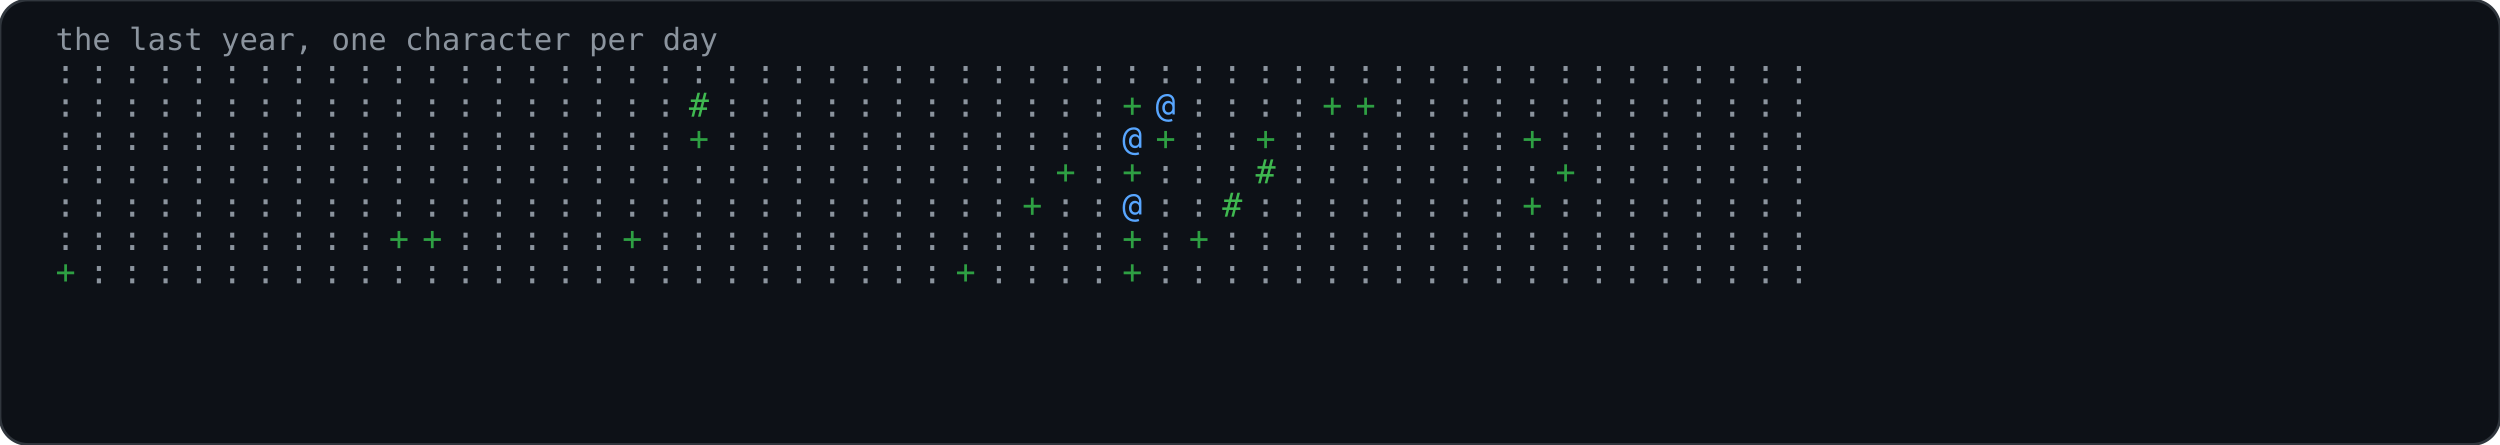
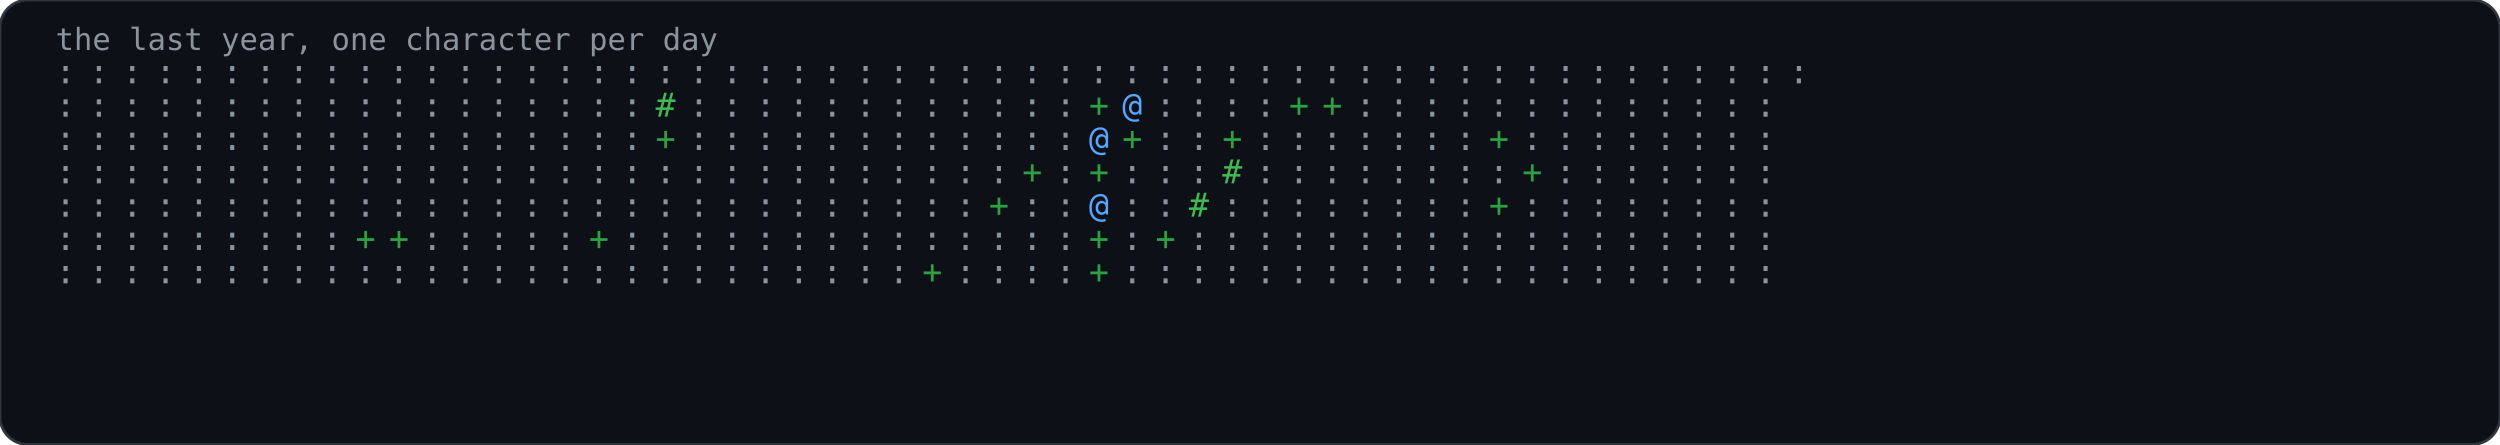
<svg xmlns="http://www.w3.org/2000/svg" width="900" height="160" viewBox="0 0 900 160" role="img">
  <rect width="900" height="160" rx="10" fill="#0d1117" stroke="#30363d" stroke-width="1" />
  <text x="20" y="18" font-family="'JetBrains Mono','Fira Code',Consolas,monospace" font-size="11" fill="#8b949e">the last year, one character per day</text>
  <text x="20" y="30" font-family="'JetBrains Mono','Fira Code',Consolas,monospace" font-size="12" fill="#8b949e">:</text>
  <text x="20" y="42" font-family="'JetBrains Mono','Fira Code',Consolas,monospace" font-size="12" fill="#8b949e">:</text>
  <text x="20" y="54" font-family="'JetBrains Mono','Fira Code',Consolas,monospace" font-size="12" fill="#8b949e">:</text>
  <text x="20" y="66" font-family="'JetBrains Mono','Fira Code',Consolas,monospace" font-size="12" fill="#8b949e">:</text>
  <text x="20" y="78" font-family="'JetBrains Mono','Fira Code',Consolas,monospace" font-size="12" fill="#8b949e">:</text>
  <text x="20" y="90" font-family="'JetBrains Mono','Fira Code',Consolas,monospace" font-size="12" fill="#8b949e">:</text>
-   <text x="20" y="102" font-family="'JetBrains Mono','Fira Code',Consolas,monospace" font-size="12" fill="#2ea043">+</text>
+   <text x="20" y="102" font-family="'JetBrains Mono','Fira Code',Consolas,monospace" font-size="12" fill="#8b949e">:</text>
  <text x="32" y="30" font-family="'JetBrains Mono','Fira Code',Consolas,monospace" font-size="12" fill="#8b949e">:</text>
  <text x="32" y="42" font-family="'JetBrains Mono','Fira Code',Consolas,monospace" font-size="12" fill="#8b949e">:</text>
  <text x="32" y="54" font-family="'JetBrains Mono','Fira Code',Consolas,monospace" font-size="12" fill="#8b949e">:</text>
  <text x="32" y="66" font-family="'JetBrains Mono','Fira Code',Consolas,monospace" font-size="12" fill="#8b949e">:</text>
  <text x="32" y="78" font-family="'JetBrains Mono','Fira Code',Consolas,monospace" font-size="12" fill="#8b949e">:</text>
  <text x="32" y="90" font-family="'JetBrains Mono','Fira Code',Consolas,monospace" font-size="12" fill="#8b949e">:</text>
  <text x="32" y="102" font-family="'JetBrains Mono','Fira Code',Consolas,monospace" font-size="12" fill="#8b949e">:</text>
  <text x="44" y="30" font-family="'JetBrains Mono','Fira Code',Consolas,monospace" font-size="12" fill="#8b949e">:</text>
  <text x="44" y="42" font-family="'JetBrains Mono','Fira Code',Consolas,monospace" font-size="12" fill="#8b949e">:</text>
  <text x="44" y="54" font-family="'JetBrains Mono','Fira Code',Consolas,monospace" font-size="12" fill="#8b949e">:</text>
  <text x="44" y="66" font-family="'JetBrains Mono','Fira Code',Consolas,monospace" font-size="12" fill="#8b949e">:</text>
  <text x="44" y="78" font-family="'JetBrains Mono','Fira Code',Consolas,monospace" font-size="12" fill="#8b949e">:</text>
  <text x="44" y="90" font-family="'JetBrains Mono','Fira Code',Consolas,monospace" font-size="12" fill="#8b949e">:</text>
  <text x="44" y="102" font-family="'JetBrains Mono','Fira Code',Consolas,monospace" font-size="12" fill="#8b949e">:</text>
  <text x="56" y="30" font-family="'JetBrains Mono','Fira Code',Consolas,monospace" font-size="12" fill="#8b949e">:</text>
  <text x="56" y="42" font-family="'JetBrains Mono','Fira Code',Consolas,monospace" font-size="12" fill="#8b949e">:</text>
  <text x="56" y="54" font-family="'JetBrains Mono','Fira Code',Consolas,monospace" font-size="12" fill="#8b949e">:</text>
  <text x="56" y="66" font-family="'JetBrains Mono','Fira Code',Consolas,monospace" font-size="12" fill="#8b949e">:</text>
  <text x="56" y="78" font-family="'JetBrains Mono','Fira Code',Consolas,monospace" font-size="12" fill="#8b949e">:</text>
  <text x="56" y="90" font-family="'JetBrains Mono','Fira Code',Consolas,monospace" font-size="12" fill="#8b949e">:</text>
  <text x="56" y="102" font-family="'JetBrains Mono','Fira Code',Consolas,monospace" font-size="12" fill="#8b949e">:</text>
  <text x="68" y="30" font-family="'JetBrains Mono','Fira Code',Consolas,monospace" font-size="12" fill="#8b949e">:</text>
  <text x="68" y="42" font-family="'JetBrains Mono','Fira Code',Consolas,monospace" font-size="12" fill="#8b949e">:</text>
  <text x="68" y="54" font-family="'JetBrains Mono','Fira Code',Consolas,monospace" font-size="12" fill="#8b949e">:</text>
  <text x="68" y="66" font-family="'JetBrains Mono','Fira Code',Consolas,monospace" font-size="12" fill="#8b949e">:</text>
  <text x="68" y="78" font-family="'JetBrains Mono','Fira Code',Consolas,monospace" font-size="12" fill="#8b949e">:</text>
  <text x="68" y="90" font-family="'JetBrains Mono','Fira Code',Consolas,monospace" font-size="12" fill="#8b949e">:</text>
  <text x="68" y="102" font-family="'JetBrains Mono','Fira Code',Consolas,monospace" font-size="12" fill="#8b949e">:</text>
  <text x="80" y="30" font-family="'JetBrains Mono','Fira Code',Consolas,monospace" font-size="12" fill="#8b949e">:</text>
  <text x="80" y="42" font-family="'JetBrains Mono','Fira Code',Consolas,monospace" font-size="12" fill="#8b949e">:</text>
  <text x="80" y="54" font-family="'JetBrains Mono','Fira Code',Consolas,monospace" font-size="12" fill="#8b949e">:</text>
  <text x="80" y="66" font-family="'JetBrains Mono','Fira Code',Consolas,monospace" font-size="12" fill="#8b949e">:</text>
  <text x="80" y="78" font-family="'JetBrains Mono','Fira Code',Consolas,monospace" font-size="12" fill="#8b949e">:</text>
  <text x="80" y="90" font-family="'JetBrains Mono','Fira Code',Consolas,monospace" font-size="12" fill="#8b949e">:</text>
  <text x="80" y="102" font-family="'JetBrains Mono','Fira Code',Consolas,monospace" font-size="12" fill="#8b949e">:</text>
  <text x="92" y="30" font-family="'JetBrains Mono','Fira Code',Consolas,monospace" font-size="12" fill="#8b949e">:</text>
  <text x="92" y="42" font-family="'JetBrains Mono','Fira Code',Consolas,monospace" font-size="12" fill="#8b949e">:</text>
  <text x="92" y="54" font-family="'JetBrains Mono','Fira Code',Consolas,monospace" font-size="12" fill="#8b949e">:</text>
  <text x="92" y="66" font-family="'JetBrains Mono','Fira Code',Consolas,monospace" font-size="12" fill="#8b949e">:</text>
  <text x="92" y="78" font-family="'JetBrains Mono','Fira Code',Consolas,monospace" font-size="12" fill="#8b949e">:</text>
  <text x="92" y="90" font-family="'JetBrains Mono','Fira Code',Consolas,monospace" font-size="12" fill="#8b949e">:</text>
  <text x="92" y="102" font-family="'JetBrains Mono','Fira Code',Consolas,monospace" font-size="12" fill="#8b949e">:</text>
  <text x="104" y="30" font-family="'JetBrains Mono','Fira Code',Consolas,monospace" font-size="12" fill="#8b949e">:</text>
  <text x="104" y="42" font-family="'JetBrains Mono','Fira Code',Consolas,monospace" font-size="12" fill="#8b949e">:</text>
  <text x="104" y="54" font-family="'JetBrains Mono','Fira Code',Consolas,monospace" font-size="12" fill="#8b949e">:</text>
  <text x="104" y="66" font-family="'JetBrains Mono','Fira Code',Consolas,monospace" font-size="12" fill="#8b949e">:</text>
  <text x="104" y="78" font-family="'JetBrains Mono','Fira Code',Consolas,monospace" font-size="12" fill="#8b949e">:</text>
  <text x="104" y="90" font-family="'JetBrains Mono','Fira Code',Consolas,monospace" font-size="12" fill="#8b949e">:</text>
  <text x="104" y="102" font-family="'JetBrains Mono','Fira Code',Consolas,monospace" font-size="12" fill="#8b949e">:</text>
  <text x="116" y="30" font-family="'JetBrains Mono','Fira Code',Consolas,monospace" font-size="12" fill="#8b949e">:</text>
  <text x="116" y="42" font-family="'JetBrains Mono','Fira Code',Consolas,monospace" font-size="12" fill="#8b949e">:</text>
  <text x="116" y="54" font-family="'JetBrains Mono','Fira Code',Consolas,monospace" font-size="12" fill="#8b949e">:</text>
  <text x="116" y="66" font-family="'JetBrains Mono','Fira Code',Consolas,monospace" font-size="12" fill="#8b949e">:</text>
  <text x="116" y="78" font-family="'JetBrains Mono','Fira Code',Consolas,monospace" font-size="12" fill="#8b949e">:</text>
  <text x="116" y="90" font-family="'JetBrains Mono','Fira Code',Consolas,monospace" font-size="12" fill="#8b949e">:</text>
  <text x="116" y="102" font-family="'JetBrains Mono','Fira Code',Consolas,monospace" font-size="12" fill="#8b949e">:</text>
  <text x="128" y="30" font-family="'JetBrains Mono','Fira Code',Consolas,monospace" font-size="12" fill="#8b949e">:</text>
  <text x="128" y="42" font-family="'JetBrains Mono','Fira Code',Consolas,monospace" font-size="12" fill="#8b949e">:</text>
  <text x="128" y="54" font-family="'JetBrains Mono','Fira Code',Consolas,monospace" font-size="12" fill="#8b949e">:</text>
  <text x="128" y="66" font-family="'JetBrains Mono','Fira Code',Consolas,monospace" font-size="12" fill="#8b949e">:</text>
  <text x="128" y="78" font-family="'JetBrains Mono','Fira Code',Consolas,monospace" font-size="12" fill="#8b949e">:</text>
-   <text x="128" y="90" font-family="'JetBrains Mono','Fira Code',Consolas,monospace" font-size="12" fill="#8b949e">:</text>
+   <text x="128" y="90" font-family="'JetBrains Mono','Fira Code',Consolas,monospace" font-size="12" fill="#2ea043">+</text>
  <text x="128" y="102" font-family="'JetBrains Mono','Fira Code',Consolas,monospace" font-size="12" fill="#8b949e">:</text>
  <text x="140" y="30" font-family="'JetBrains Mono','Fira Code',Consolas,monospace" font-size="12" fill="#8b949e">:</text>
  <text x="140" y="42" font-family="'JetBrains Mono','Fira Code',Consolas,monospace" font-size="12" fill="#8b949e">:</text>
  <text x="140" y="54" font-family="'JetBrains Mono','Fira Code',Consolas,monospace" font-size="12" fill="#8b949e">:</text>
  <text x="140" y="66" font-family="'JetBrains Mono','Fira Code',Consolas,monospace" font-size="12" fill="#8b949e">:</text>
  <text x="140" y="78" font-family="'JetBrains Mono','Fira Code',Consolas,monospace" font-size="12" fill="#8b949e">:</text>
  <text x="140" y="90" font-family="'JetBrains Mono','Fira Code',Consolas,monospace" font-size="12" fill="#2ea043">+</text>
  <text x="140" y="102" font-family="'JetBrains Mono','Fira Code',Consolas,monospace" font-size="12" fill="#8b949e">:</text>
  <text x="152" y="30" font-family="'JetBrains Mono','Fira Code',Consolas,monospace" font-size="12" fill="#8b949e">:</text>
  <text x="152" y="42" font-family="'JetBrains Mono','Fira Code',Consolas,monospace" font-size="12" fill="#8b949e">:</text>
  <text x="152" y="54" font-family="'JetBrains Mono','Fira Code',Consolas,monospace" font-size="12" fill="#8b949e">:</text>
  <text x="152" y="66" font-family="'JetBrains Mono','Fira Code',Consolas,monospace" font-size="12" fill="#8b949e">:</text>
  <text x="152" y="78" font-family="'JetBrains Mono','Fira Code',Consolas,monospace" font-size="12" fill="#8b949e">:</text>
-   <text x="152" y="90" font-family="'JetBrains Mono','Fira Code',Consolas,monospace" font-size="12" fill="#2ea043">+</text>
+   <text x="152" y="90" font-family="'JetBrains Mono','Fira Code',Consolas,monospace" font-size="12" fill="#8b949e">:</text>
  <text x="152" y="102" font-family="'JetBrains Mono','Fira Code',Consolas,monospace" font-size="12" fill="#8b949e">:</text>
  <text x="164" y="30" font-family="'JetBrains Mono','Fira Code',Consolas,monospace" font-size="12" fill="#8b949e">:</text>
  <text x="164" y="42" font-family="'JetBrains Mono','Fira Code',Consolas,monospace" font-size="12" fill="#8b949e">:</text>
  <text x="164" y="54" font-family="'JetBrains Mono','Fira Code',Consolas,monospace" font-size="12" fill="#8b949e">:</text>
  <text x="164" y="66" font-family="'JetBrains Mono','Fira Code',Consolas,monospace" font-size="12" fill="#8b949e">:</text>
  <text x="164" y="78" font-family="'JetBrains Mono','Fira Code',Consolas,monospace" font-size="12" fill="#8b949e">:</text>
  <text x="164" y="90" font-family="'JetBrains Mono','Fira Code',Consolas,monospace" font-size="12" fill="#8b949e">:</text>
  <text x="164" y="102" font-family="'JetBrains Mono','Fira Code',Consolas,monospace" font-size="12" fill="#8b949e">:</text>
  <text x="176" y="30" font-family="'JetBrains Mono','Fira Code',Consolas,monospace" font-size="12" fill="#8b949e">:</text>
  <text x="176" y="42" font-family="'JetBrains Mono','Fira Code',Consolas,monospace" font-size="12" fill="#8b949e">:</text>
  <text x="176" y="54" font-family="'JetBrains Mono','Fira Code',Consolas,monospace" font-size="12" fill="#8b949e">:</text>
  <text x="176" y="66" font-family="'JetBrains Mono','Fira Code',Consolas,monospace" font-size="12" fill="#8b949e">:</text>
  <text x="176" y="78" font-family="'JetBrains Mono','Fira Code',Consolas,monospace" font-size="12" fill="#8b949e">:</text>
  <text x="176" y="90" font-family="'JetBrains Mono','Fira Code',Consolas,monospace" font-size="12" fill="#8b949e">:</text>
  <text x="176" y="102" font-family="'JetBrains Mono','Fira Code',Consolas,monospace" font-size="12" fill="#8b949e">:</text>
  <text x="188" y="30" font-family="'JetBrains Mono','Fira Code',Consolas,monospace" font-size="12" fill="#8b949e">:</text>
  <text x="188" y="42" font-family="'JetBrains Mono','Fira Code',Consolas,monospace" font-size="12" fill="#8b949e">:</text>
  <text x="188" y="54" font-family="'JetBrains Mono','Fira Code',Consolas,monospace" font-size="12" fill="#8b949e">:</text>
  <text x="188" y="66" font-family="'JetBrains Mono','Fira Code',Consolas,monospace" font-size="12" fill="#8b949e">:</text>
  <text x="188" y="78" font-family="'JetBrains Mono','Fira Code',Consolas,monospace" font-size="12" fill="#8b949e">:</text>
  <text x="188" y="90" font-family="'JetBrains Mono','Fira Code',Consolas,monospace" font-size="12" fill="#8b949e">:</text>
  <text x="188" y="102" font-family="'JetBrains Mono','Fira Code',Consolas,monospace" font-size="12" fill="#8b949e">:</text>
  <text x="200" y="30" font-family="'JetBrains Mono','Fira Code',Consolas,monospace" font-size="12" fill="#8b949e">:</text>
  <text x="200" y="42" font-family="'JetBrains Mono','Fira Code',Consolas,monospace" font-size="12" fill="#8b949e">:</text>
  <text x="200" y="54" font-family="'JetBrains Mono','Fira Code',Consolas,monospace" font-size="12" fill="#8b949e">:</text>
  <text x="200" y="66" font-family="'JetBrains Mono','Fira Code',Consolas,monospace" font-size="12" fill="#8b949e">:</text>
  <text x="200" y="78" font-family="'JetBrains Mono','Fira Code',Consolas,monospace" font-size="12" fill="#8b949e">:</text>
  <text x="200" y="90" font-family="'JetBrains Mono','Fira Code',Consolas,monospace" font-size="12" fill="#8b949e">:</text>
  <text x="200" y="102" font-family="'JetBrains Mono','Fira Code',Consolas,monospace" font-size="12" fill="#8b949e">:</text>
  <text x="212" y="30" font-family="'JetBrains Mono','Fira Code',Consolas,monospace" font-size="12" fill="#8b949e">:</text>
  <text x="212" y="42" font-family="'JetBrains Mono','Fira Code',Consolas,monospace" font-size="12" fill="#8b949e">:</text>
  <text x="212" y="54" font-family="'JetBrains Mono','Fira Code',Consolas,monospace" font-size="12" fill="#8b949e">:</text>
  <text x="212" y="66" font-family="'JetBrains Mono','Fira Code',Consolas,monospace" font-size="12" fill="#8b949e">:</text>
  <text x="212" y="78" font-family="'JetBrains Mono','Fira Code',Consolas,monospace" font-size="12" fill="#8b949e">:</text>
-   <text x="212" y="90" font-family="'JetBrains Mono','Fira Code',Consolas,monospace" font-size="12" fill="#8b949e">:</text>
+   <text x="212" y="90" font-family="'JetBrains Mono','Fira Code',Consolas,monospace" font-size="12" fill="#2ea043">+</text>
  <text x="212" y="102" font-family="'JetBrains Mono','Fira Code',Consolas,monospace" font-size="12" fill="#8b949e">:</text>
  <text x="224" y="30" font-family="'JetBrains Mono','Fira Code',Consolas,monospace" font-size="12" fill="#8b949e">:</text>
  <text x="224" y="42" font-family="'JetBrains Mono','Fira Code',Consolas,monospace" font-size="12" fill="#8b949e">:</text>
  <text x="224" y="54" font-family="'JetBrains Mono','Fira Code',Consolas,monospace" font-size="12" fill="#8b949e">:</text>
  <text x="224" y="66" font-family="'JetBrains Mono','Fira Code',Consolas,monospace" font-size="12" fill="#8b949e">:</text>
  <text x="224" y="78" font-family="'JetBrains Mono','Fira Code',Consolas,monospace" font-size="12" fill="#8b949e">:</text>
-   <text x="224" y="90" font-family="'JetBrains Mono','Fira Code',Consolas,monospace" font-size="12" fill="#2ea043">+</text>
+   <text x="224" y="90" font-family="'JetBrains Mono','Fira Code',Consolas,monospace" font-size="12" fill="#8b949e">:</text>
  <text x="224" y="102" font-family="'JetBrains Mono','Fira Code',Consolas,monospace" font-size="12" fill="#8b949e">:</text>
  <text x="236" y="30" font-family="'JetBrains Mono','Fira Code',Consolas,monospace" font-size="12" fill="#8b949e">:</text>
-   <text x="236" y="42" font-family="'JetBrains Mono','Fira Code',Consolas,monospace" font-size="12" fill="#8b949e">:</text>
-   <text x="236" y="54" font-family="'JetBrains Mono','Fira Code',Consolas,monospace" font-size="12" fill="#8b949e">:</text>
+   <text x="236" y="42" font-family="'JetBrains Mono','Fira Code',Consolas,monospace" font-size="12" fill="#3fb950">#</text>
+   <text x="236" y="54" font-family="'JetBrains Mono','Fira Code',Consolas,monospace" font-size="12" fill="#2ea043">+</text>
  <text x="236" y="66" font-family="'JetBrains Mono','Fira Code',Consolas,monospace" font-size="12" fill="#8b949e">:</text>
  <text x="236" y="78" font-family="'JetBrains Mono','Fira Code',Consolas,monospace" font-size="12" fill="#8b949e">:</text>
  <text x="236" y="90" font-family="'JetBrains Mono','Fira Code',Consolas,monospace" font-size="12" fill="#8b949e">:</text>
  <text x="236" y="102" font-family="'JetBrains Mono','Fira Code',Consolas,monospace" font-size="12" fill="#8b949e">:</text>
  <text x="248" y="30" font-family="'JetBrains Mono','Fira Code',Consolas,monospace" font-size="12" fill="#8b949e">:</text>
-   <text x="248" y="42" font-family="'JetBrains Mono','Fira Code',Consolas,monospace" font-size="12" fill="#3fb950">#</text>
-   <text x="248" y="54" font-family="'JetBrains Mono','Fira Code',Consolas,monospace" font-size="12" fill="#2ea043">+</text>
+   <text x="248" y="42" font-family="'JetBrains Mono','Fira Code',Consolas,monospace" font-size="12" fill="#8b949e">:</text>
+   <text x="248" y="54" font-family="'JetBrains Mono','Fira Code',Consolas,monospace" font-size="12" fill="#8b949e">:</text>
  <text x="248" y="66" font-family="'JetBrains Mono','Fira Code',Consolas,monospace" font-size="12" fill="#8b949e">:</text>
  <text x="248" y="78" font-family="'JetBrains Mono','Fira Code',Consolas,monospace" font-size="12" fill="#8b949e">:</text>
  <text x="248" y="90" font-family="'JetBrains Mono','Fira Code',Consolas,monospace" font-size="12" fill="#8b949e">:</text>
  <text x="248" y="102" font-family="'JetBrains Mono','Fira Code',Consolas,monospace" font-size="12" fill="#8b949e">:</text>
  <text x="260" y="30" font-family="'JetBrains Mono','Fira Code',Consolas,monospace" font-size="12" fill="#8b949e">:</text>
  <text x="260" y="42" font-family="'JetBrains Mono','Fira Code',Consolas,monospace" font-size="12" fill="#8b949e">:</text>
  <text x="260" y="54" font-family="'JetBrains Mono','Fira Code',Consolas,monospace" font-size="12" fill="#8b949e">:</text>
  <text x="260" y="66" font-family="'JetBrains Mono','Fira Code',Consolas,monospace" font-size="12" fill="#8b949e">:</text>
  <text x="260" y="78" font-family="'JetBrains Mono','Fira Code',Consolas,monospace" font-size="12" fill="#8b949e">:</text>
  <text x="260" y="90" font-family="'JetBrains Mono','Fira Code',Consolas,monospace" font-size="12" fill="#8b949e">:</text>
  <text x="260" y="102" font-family="'JetBrains Mono','Fira Code',Consolas,monospace" font-size="12" fill="#8b949e">:</text>
  <text x="272" y="30" font-family="'JetBrains Mono','Fira Code',Consolas,monospace" font-size="12" fill="#8b949e">:</text>
  <text x="272" y="42" font-family="'JetBrains Mono','Fira Code',Consolas,monospace" font-size="12" fill="#8b949e">:</text>
  <text x="272" y="54" font-family="'JetBrains Mono','Fira Code',Consolas,monospace" font-size="12" fill="#8b949e">:</text>
  <text x="272" y="66" font-family="'JetBrains Mono','Fira Code',Consolas,monospace" font-size="12" fill="#8b949e">:</text>
  <text x="272" y="78" font-family="'JetBrains Mono','Fira Code',Consolas,monospace" font-size="12" fill="#8b949e">:</text>
  <text x="272" y="90" font-family="'JetBrains Mono','Fira Code',Consolas,monospace" font-size="12" fill="#8b949e">:</text>
  <text x="272" y="102" font-family="'JetBrains Mono','Fira Code',Consolas,monospace" font-size="12" fill="#8b949e">:</text>
  <text x="284" y="30" font-family="'JetBrains Mono','Fira Code',Consolas,monospace" font-size="12" fill="#8b949e">:</text>
  <text x="284" y="42" font-family="'JetBrains Mono','Fira Code',Consolas,monospace" font-size="12" fill="#8b949e">:</text>
  <text x="284" y="54" font-family="'JetBrains Mono','Fira Code',Consolas,monospace" font-size="12" fill="#8b949e">:</text>
  <text x="284" y="66" font-family="'JetBrains Mono','Fira Code',Consolas,monospace" font-size="12" fill="#8b949e">:</text>
  <text x="284" y="78" font-family="'JetBrains Mono','Fira Code',Consolas,monospace" font-size="12" fill="#8b949e">:</text>
  <text x="284" y="90" font-family="'JetBrains Mono','Fira Code',Consolas,monospace" font-size="12" fill="#8b949e">:</text>
  <text x="284" y="102" font-family="'JetBrains Mono','Fira Code',Consolas,monospace" font-size="12" fill="#8b949e">:</text>
  <text x="296" y="30" font-family="'JetBrains Mono','Fira Code',Consolas,monospace" font-size="12" fill="#8b949e">:</text>
  <text x="296" y="42" font-family="'JetBrains Mono','Fira Code',Consolas,monospace" font-size="12" fill="#8b949e">:</text>
  <text x="296" y="54" font-family="'JetBrains Mono','Fira Code',Consolas,monospace" font-size="12" fill="#8b949e">:</text>
  <text x="296" y="66" font-family="'JetBrains Mono','Fira Code',Consolas,monospace" font-size="12" fill="#8b949e">:</text>
  <text x="296" y="78" font-family="'JetBrains Mono','Fira Code',Consolas,monospace" font-size="12" fill="#8b949e">:</text>
  <text x="296" y="90" font-family="'JetBrains Mono','Fira Code',Consolas,monospace" font-size="12" fill="#8b949e">:</text>
  <text x="296" y="102" font-family="'JetBrains Mono','Fira Code',Consolas,monospace" font-size="12" fill="#8b949e">:</text>
  <text x="308" y="30" font-family="'JetBrains Mono','Fira Code',Consolas,monospace" font-size="12" fill="#8b949e">:</text>
  <text x="308" y="42" font-family="'JetBrains Mono','Fira Code',Consolas,monospace" font-size="12" fill="#8b949e">:</text>
  <text x="308" y="54" font-family="'JetBrains Mono','Fira Code',Consolas,monospace" font-size="12" fill="#8b949e">:</text>
  <text x="308" y="66" font-family="'JetBrains Mono','Fira Code',Consolas,monospace" font-size="12" fill="#8b949e">:</text>
  <text x="308" y="78" font-family="'JetBrains Mono','Fira Code',Consolas,monospace" font-size="12" fill="#8b949e">:</text>
  <text x="308" y="90" font-family="'JetBrains Mono','Fira Code',Consolas,monospace" font-size="12" fill="#8b949e">:</text>
  <text x="308" y="102" font-family="'JetBrains Mono','Fira Code',Consolas,monospace" font-size="12" fill="#8b949e">:</text>
  <text x="320" y="30" font-family="'JetBrains Mono','Fira Code',Consolas,monospace" font-size="12" fill="#8b949e">:</text>
  <text x="320" y="42" font-family="'JetBrains Mono','Fira Code',Consolas,monospace" font-size="12" fill="#8b949e">:</text>
  <text x="320" y="54" font-family="'JetBrains Mono','Fira Code',Consolas,monospace" font-size="12" fill="#8b949e">:</text>
  <text x="320" y="66" font-family="'JetBrains Mono','Fira Code',Consolas,monospace" font-size="12" fill="#8b949e">:</text>
  <text x="320" y="78" font-family="'JetBrains Mono','Fira Code',Consolas,monospace" font-size="12" fill="#8b949e">:</text>
  <text x="320" y="90" font-family="'JetBrains Mono','Fira Code',Consolas,monospace" font-size="12" fill="#8b949e">:</text>
  <text x="320" y="102" font-family="'JetBrains Mono','Fira Code',Consolas,monospace" font-size="12" fill="#8b949e">:</text>
  <text x="332" y="30" font-family="'JetBrains Mono','Fira Code',Consolas,monospace" font-size="12" fill="#8b949e">:</text>
  <text x="332" y="42" font-family="'JetBrains Mono','Fira Code',Consolas,monospace" font-size="12" fill="#8b949e">:</text>
  <text x="332" y="54" font-family="'JetBrains Mono','Fira Code',Consolas,monospace" font-size="12" fill="#8b949e">:</text>
  <text x="332" y="66" font-family="'JetBrains Mono','Fira Code',Consolas,monospace" font-size="12" fill="#8b949e">:</text>
  <text x="332" y="78" font-family="'JetBrains Mono','Fira Code',Consolas,monospace" font-size="12" fill="#8b949e">:</text>
  <text x="332" y="90" font-family="'JetBrains Mono','Fira Code',Consolas,monospace" font-size="12" fill="#8b949e">:</text>
-   <text x="332" y="102" font-family="'JetBrains Mono','Fira Code',Consolas,monospace" font-size="12" fill="#8b949e">:</text>
+   <text x="332" y="102" font-family="'JetBrains Mono','Fira Code',Consolas,monospace" font-size="12" fill="#2ea043">+</text>
  <text x="344" y="30" font-family="'JetBrains Mono','Fira Code',Consolas,monospace" font-size="12" fill="#8b949e">:</text>
  <text x="344" y="42" font-family="'JetBrains Mono','Fira Code',Consolas,monospace" font-size="12" fill="#8b949e">:</text>
  <text x="344" y="54" font-family="'JetBrains Mono','Fira Code',Consolas,monospace" font-size="12" fill="#8b949e">:</text>
  <text x="344" y="66" font-family="'JetBrains Mono','Fira Code',Consolas,monospace" font-size="12" fill="#8b949e">:</text>
  <text x="344" y="78" font-family="'JetBrains Mono','Fira Code',Consolas,monospace" font-size="12" fill="#8b949e">:</text>
  <text x="344" y="90" font-family="'JetBrains Mono','Fira Code',Consolas,monospace" font-size="12" fill="#8b949e">:</text>
-   <text x="344" y="102" font-family="'JetBrains Mono','Fira Code',Consolas,monospace" font-size="12" fill="#2ea043">+</text>
+   <text x="344" y="102" font-family="'JetBrains Mono','Fira Code',Consolas,monospace" font-size="12" fill="#8b949e">:</text>
  <text x="356" y="30" font-family="'JetBrains Mono','Fira Code',Consolas,monospace" font-size="12" fill="#8b949e">:</text>
  <text x="356" y="42" font-family="'JetBrains Mono','Fira Code',Consolas,monospace" font-size="12" fill="#8b949e">:</text>
  <text x="356" y="54" font-family="'JetBrains Mono','Fira Code',Consolas,monospace" font-size="12" fill="#8b949e">:</text>
  <text x="356" y="66" font-family="'JetBrains Mono','Fira Code',Consolas,monospace" font-size="12" fill="#8b949e">:</text>
-   <text x="356" y="78" font-family="'JetBrains Mono','Fira Code',Consolas,monospace" font-size="12" fill="#8b949e">:</text>
+   <text x="356" y="78" font-family="'JetBrains Mono','Fira Code',Consolas,monospace" font-size="12" fill="#2ea043">+</text>
  <text x="356" y="90" font-family="'JetBrains Mono','Fira Code',Consolas,monospace" font-size="12" fill="#8b949e">:</text>
  <text x="356" y="102" font-family="'JetBrains Mono','Fira Code',Consolas,monospace" font-size="12" fill="#8b949e">:</text>
  <text x="368" y="30" font-family="'JetBrains Mono','Fira Code',Consolas,monospace" font-size="12" fill="#8b949e">:</text>
  <text x="368" y="42" font-family="'JetBrains Mono','Fira Code',Consolas,monospace" font-size="12" fill="#8b949e">:</text>
  <text x="368" y="54" font-family="'JetBrains Mono','Fira Code',Consolas,monospace" font-size="12" fill="#8b949e">:</text>
-   <text x="368" y="66" font-family="'JetBrains Mono','Fira Code',Consolas,monospace" font-size="12" fill="#8b949e">:</text>
-   <text x="368" y="78" font-family="'JetBrains Mono','Fira Code',Consolas,monospace" font-size="12" fill="#2ea043">+</text>
+   <text x="368" y="66" font-family="'JetBrains Mono','Fira Code',Consolas,monospace" font-size="12" fill="#2ea043">+</text>
+   <text x="368" y="78" font-family="'JetBrains Mono','Fira Code',Consolas,monospace" font-size="12" fill="#8b949e">:</text>
  <text x="368" y="90" font-family="'JetBrains Mono','Fira Code',Consolas,monospace" font-size="12" fill="#8b949e">:</text>
  <text x="368" y="102" font-family="'JetBrains Mono','Fira Code',Consolas,monospace" font-size="12" fill="#8b949e">:</text>
  <text x="380" y="30" font-family="'JetBrains Mono','Fira Code',Consolas,monospace" font-size="12" fill="#8b949e">:</text>
  <text x="380" y="42" font-family="'JetBrains Mono','Fira Code',Consolas,monospace" font-size="12" fill="#8b949e">:</text>
  <text x="380" y="54" font-family="'JetBrains Mono','Fira Code',Consolas,monospace" font-size="12" fill="#8b949e">:</text>
-   <text x="380" y="66" font-family="'JetBrains Mono','Fira Code',Consolas,monospace" font-size="12" fill="#2ea043">+</text>
+   <text x="380" y="66" font-family="'JetBrains Mono','Fira Code',Consolas,monospace" font-size="12" fill="#8b949e">:</text>
  <text x="380" y="78" font-family="'JetBrains Mono','Fira Code',Consolas,monospace" font-size="12" fill="#8b949e">:</text>
  <text x="380" y="90" font-family="'JetBrains Mono','Fira Code',Consolas,monospace" font-size="12" fill="#8b949e">:</text>
  <text x="380" y="102" font-family="'JetBrains Mono','Fira Code',Consolas,monospace" font-size="12" fill="#8b949e">:</text>
  <text x="392" y="30" font-family="'JetBrains Mono','Fira Code',Consolas,monospace" font-size="12" fill="#8b949e">:</text>
-   <text x="392" y="42" font-family="'JetBrains Mono','Fira Code',Consolas,monospace" font-size="12" fill="#8b949e">:</text>
-   <text x="392" y="54" font-family="'JetBrains Mono','Fira Code',Consolas,monospace" font-size="12" fill="#8b949e">:</text>
-   <text x="392" y="66" font-family="'JetBrains Mono','Fira Code',Consolas,monospace" font-size="12" fill="#8b949e">:</text>
-   <text x="392" y="78" font-family="'JetBrains Mono','Fira Code',Consolas,monospace" font-size="12" fill="#8b949e">:</text>
-   <text x="392" y="90" font-family="'JetBrains Mono','Fira Code',Consolas,monospace" font-size="12" fill="#8b949e">:</text>
-   <text x="392" y="102" font-family="'JetBrains Mono','Fira Code',Consolas,monospace" font-size="12" fill="#8b949e">:</text>
+   <text x="392" y="42" font-family="'JetBrains Mono','Fira Code',Consolas,monospace" font-size="12" fill="#2ea043">+</text>
+   <text x="392" y="54" font-family="'JetBrains Mono','Fira Code',Consolas,monospace" font-size="12" fill="#58a6ff">@</text>
+   <text x="392" y="66" font-family="'JetBrains Mono','Fira Code',Consolas,monospace" font-size="12" fill="#2ea043">+</text>
+   <text x="392" y="78" font-family="'JetBrains Mono','Fira Code',Consolas,monospace" font-size="12" fill="#58a6ff">@</text>
+   <text x="392" y="90" font-family="'JetBrains Mono','Fira Code',Consolas,monospace" font-size="12" fill="#2ea043">+</text>
+   <text x="392" y="102" font-family="'JetBrains Mono','Fira Code',Consolas,monospace" font-size="12" fill="#2ea043">+</text>
  <text x="404" y="30" font-family="'JetBrains Mono','Fira Code',Consolas,monospace" font-size="12" fill="#8b949e">:</text>
-   <text x="404" y="42" font-family="'JetBrains Mono','Fira Code',Consolas,monospace" font-size="12" fill="#2ea043">+</text>
-   <text x="404" y="54" font-family="'JetBrains Mono','Fira Code',Consolas,monospace" font-size="12" fill="#58a6ff">@</text>
-   <text x="404" y="66" font-family="'JetBrains Mono','Fira Code',Consolas,monospace" font-size="12" fill="#2ea043">+</text>
-   <text x="404" y="78" font-family="'JetBrains Mono','Fira Code',Consolas,monospace" font-size="12" fill="#58a6ff">@</text>
-   <text x="404" y="90" font-family="'JetBrains Mono','Fira Code',Consolas,monospace" font-size="12" fill="#2ea043">+</text>
-   <text x="404" y="102" font-family="'JetBrains Mono','Fira Code',Consolas,monospace" font-size="12" fill="#2ea043">+</text>
+   <text x="404" y="42" font-family="'JetBrains Mono','Fira Code',Consolas,monospace" font-size="12" fill="#58a6ff">@</text>
+   <text x="404" y="54" font-family="'JetBrains Mono','Fira Code',Consolas,monospace" font-size="12" fill="#2ea043">+</text>
+   <text x="404" y="66" font-family="'JetBrains Mono','Fira Code',Consolas,monospace" font-size="12" fill="#8b949e">:</text>
+   <text x="404" y="78" font-family="'JetBrains Mono','Fira Code',Consolas,monospace" font-size="12" fill="#8b949e">:</text>
+   <text x="404" y="90" font-family="'JetBrains Mono','Fira Code',Consolas,monospace" font-size="12" fill="#8b949e">:</text>
+   <text x="404" y="102" font-family="'JetBrains Mono','Fira Code',Consolas,monospace" font-size="12" fill="#8b949e">:</text>
  <text x="416" y="30" font-family="'JetBrains Mono','Fira Code',Consolas,monospace" font-size="12" fill="#8b949e">:</text>
-   <text x="416" y="42" font-family="'JetBrains Mono','Fira Code',Consolas,monospace" font-size="12" fill="#58a6ff">@</text>
-   <text x="416" y="54" font-family="'JetBrains Mono','Fira Code',Consolas,monospace" font-size="12" fill="#2ea043">+</text>
+   <text x="416" y="42" font-family="'JetBrains Mono','Fira Code',Consolas,monospace" font-size="12" fill="#8b949e">:</text>
+   <text x="416" y="54" font-family="'JetBrains Mono','Fira Code',Consolas,monospace" font-size="12" fill="#8b949e">:</text>
  <text x="416" y="66" font-family="'JetBrains Mono','Fira Code',Consolas,monospace" font-size="12" fill="#8b949e">:</text>
  <text x="416" y="78" font-family="'JetBrains Mono','Fira Code',Consolas,monospace" font-size="12" fill="#8b949e">:</text>
-   <text x="416" y="90" font-family="'JetBrains Mono','Fira Code',Consolas,monospace" font-size="12" fill="#8b949e">:</text>
+   <text x="416" y="90" font-family="'JetBrains Mono','Fira Code',Consolas,monospace" font-size="12" fill="#2ea043">+</text>
  <text x="416" y="102" font-family="'JetBrains Mono','Fira Code',Consolas,monospace" font-size="12" fill="#8b949e">:</text>
  <text x="428" y="30" font-family="'JetBrains Mono','Fira Code',Consolas,monospace" font-size="12" fill="#8b949e">:</text>
  <text x="428" y="42" font-family="'JetBrains Mono','Fira Code',Consolas,monospace" font-size="12" fill="#8b949e">:</text>
  <text x="428" y="54" font-family="'JetBrains Mono','Fira Code',Consolas,monospace" font-size="12" fill="#8b949e">:</text>
  <text x="428" y="66" font-family="'JetBrains Mono','Fira Code',Consolas,monospace" font-size="12" fill="#8b949e">:</text>
-   <text x="428" y="78" font-family="'JetBrains Mono','Fira Code',Consolas,monospace" font-size="12" fill="#8b949e">:</text>
-   <text x="428" y="90" font-family="'JetBrains Mono','Fira Code',Consolas,monospace" font-size="12" fill="#2ea043">+</text>
+   <text x="428" y="78" font-family="'JetBrains Mono','Fira Code',Consolas,monospace" font-size="12" fill="#3fb950">#</text>
+   <text x="428" y="90" font-family="'JetBrains Mono','Fira Code',Consolas,monospace" font-size="12" fill="#8b949e">:</text>
  <text x="428" y="102" font-family="'JetBrains Mono','Fira Code',Consolas,monospace" font-size="12" fill="#8b949e">:</text>
  <text x="440" y="30" font-family="'JetBrains Mono','Fira Code',Consolas,monospace" font-size="12" fill="#8b949e">:</text>
  <text x="440" y="42" font-family="'JetBrains Mono','Fira Code',Consolas,monospace" font-size="12" fill="#8b949e">:</text>
-   <text x="440" y="54" font-family="'JetBrains Mono','Fira Code',Consolas,monospace" font-size="12" fill="#8b949e">:</text>
-   <text x="440" y="66" font-family="'JetBrains Mono','Fira Code',Consolas,monospace" font-size="12" fill="#8b949e">:</text>
-   <text x="440" y="78" font-family="'JetBrains Mono','Fira Code',Consolas,monospace" font-size="12" fill="#3fb950">#</text>
+   <text x="440" y="54" font-family="'JetBrains Mono','Fira Code',Consolas,monospace" font-size="12" fill="#2ea043">+</text>
+   <text x="440" y="66" font-family="'JetBrains Mono','Fira Code',Consolas,monospace" font-size="12" fill="#3fb950">#</text>
+   <text x="440" y="78" font-family="'JetBrains Mono','Fira Code',Consolas,monospace" font-size="12" fill="#8b949e">:</text>
  <text x="440" y="90" font-family="'JetBrains Mono','Fira Code',Consolas,monospace" font-size="12" fill="#8b949e">:</text>
  <text x="440" y="102" font-family="'JetBrains Mono','Fira Code',Consolas,monospace" font-size="12" fill="#8b949e">:</text>
  <text x="452" y="30" font-family="'JetBrains Mono','Fira Code',Consolas,monospace" font-size="12" fill="#8b949e">:</text>
  <text x="452" y="42" font-family="'JetBrains Mono','Fira Code',Consolas,monospace" font-size="12" fill="#8b949e">:</text>
-   <text x="452" y="54" font-family="'JetBrains Mono','Fira Code',Consolas,monospace" font-size="12" fill="#2ea043">+</text>
-   <text x="452" y="66" font-family="'JetBrains Mono','Fira Code',Consolas,monospace" font-size="12" fill="#3fb950">#</text>
+   <text x="452" y="54" font-family="'JetBrains Mono','Fira Code',Consolas,monospace" font-size="12" fill="#8b949e">:</text>
+   <text x="452" y="66" font-family="'JetBrains Mono','Fira Code',Consolas,monospace" font-size="12" fill="#8b949e">:</text>
  <text x="452" y="78" font-family="'JetBrains Mono','Fira Code',Consolas,monospace" font-size="12" fill="#8b949e">:</text>
  <text x="452" y="90" font-family="'JetBrains Mono','Fira Code',Consolas,monospace" font-size="12" fill="#8b949e">:</text>
  <text x="452" y="102" font-family="'JetBrains Mono','Fira Code',Consolas,monospace" font-size="12" fill="#8b949e">:</text>
  <text x="464" y="30" font-family="'JetBrains Mono','Fira Code',Consolas,monospace" font-size="12" fill="#8b949e">:</text>
-   <text x="464" y="42" font-family="'JetBrains Mono','Fira Code',Consolas,monospace" font-size="12" fill="#8b949e">:</text>
+   <text x="464" y="42" font-family="'JetBrains Mono','Fira Code',Consolas,monospace" font-size="12" fill="#2ea043">+</text>
  <text x="464" y="54" font-family="'JetBrains Mono','Fira Code',Consolas,monospace" font-size="12" fill="#8b949e">:</text>
  <text x="464" y="66" font-family="'JetBrains Mono','Fira Code',Consolas,monospace" font-size="12" fill="#8b949e">:</text>
  <text x="464" y="78" font-family="'JetBrains Mono','Fira Code',Consolas,monospace" font-size="12" fill="#8b949e">:</text>
  <text x="464" y="90" font-family="'JetBrains Mono','Fira Code',Consolas,monospace" font-size="12" fill="#8b949e">:</text>
  <text x="464" y="102" font-family="'JetBrains Mono','Fira Code',Consolas,monospace" font-size="12" fill="#8b949e">:</text>
  <text x="476" y="30" font-family="'JetBrains Mono','Fira Code',Consolas,monospace" font-size="12" fill="#8b949e">:</text>
  <text x="476" y="42" font-family="'JetBrains Mono','Fira Code',Consolas,monospace" font-size="12" fill="#2ea043">+</text>
  <text x="476" y="54" font-family="'JetBrains Mono','Fira Code',Consolas,monospace" font-size="12" fill="#8b949e">:</text>
  <text x="476" y="66" font-family="'JetBrains Mono','Fira Code',Consolas,monospace" font-size="12" fill="#8b949e">:</text>
  <text x="476" y="78" font-family="'JetBrains Mono','Fira Code',Consolas,monospace" font-size="12" fill="#8b949e">:</text>
  <text x="476" y="90" font-family="'JetBrains Mono','Fira Code',Consolas,monospace" font-size="12" fill="#8b949e">:</text>
  <text x="476" y="102" font-family="'JetBrains Mono','Fira Code',Consolas,monospace" font-size="12" fill="#8b949e">:</text>
  <text x="488" y="30" font-family="'JetBrains Mono','Fira Code',Consolas,monospace" font-size="12" fill="#8b949e">:</text>
-   <text x="488" y="42" font-family="'JetBrains Mono','Fira Code',Consolas,monospace" font-size="12" fill="#2ea043">+</text>
+   <text x="488" y="42" font-family="'JetBrains Mono','Fira Code',Consolas,monospace" font-size="12" fill="#8b949e">:</text>
  <text x="488" y="54" font-family="'JetBrains Mono','Fira Code',Consolas,monospace" font-size="12" fill="#8b949e">:</text>
  <text x="488" y="66" font-family="'JetBrains Mono','Fira Code',Consolas,monospace" font-size="12" fill="#8b949e">:</text>
  <text x="488" y="78" font-family="'JetBrains Mono','Fira Code',Consolas,monospace" font-size="12" fill="#8b949e">:</text>
  <text x="488" y="90" font-family="'JetBrains Mono','Fira Code',Consolas,monospace" font-size="12" fill="#8b949e">:</text>
  <text x="488" y="102" font-family="'JetBrains Mono','Fira Code',Consolas,monospace" font-size="12" fill="#8b949e">:</text>
  <text x="500" y="30" font-family="'JetBrains Mono','Fira Code',Consolas,monospace" font-size="12" fill="#8b949e">:</text>
  <text x="500" y="42" font-family="'JetBrains Mono','Fira Code',Consolas,monospace" font-size="12" fill="#8b949e">:</text>
  <text x="500" y="54" font-family="'JetBrains Mono','Fira Code',Consolas,monospace" font-size="12" fill="#8b949e">:</text>
  <text x="500" y="66" font-family="'JetBrains Mono','Fira Code',Consolas,monospace" font-size="12" fill="#8b949e">:</text>
  <text x="500" y="78" font-family="'JetBrains Mono','Fira Code',Consolas,monospace" font-size="12" fill="#8b949e">:</text>
  <text x="500" y="90" font-family="'JetBrains Mono','Fira Code',Consolas,monospace" font-size="12" fill="#8b949e">:</text>
  <text x="500" y="102" font-family="'JetBrains Mono','Fira Code',Consolas,monospace" font-size="12" fill="#8b949e">:</text>
  <text x="512" y="30" font-family="'JetBrains Mono','Fira Code',Consolas,monospace" font-size="12" fill="#8b949e">:</text>
  <text x="512" y="42" font-family="'JetBrains Mono','Fira Code',Consolas,monospace" font-size="12" fill="#8b949e">:</text>
  <text x="512" y="54" font-family="'JetBrains Mono','Fira Code',Consolas,monospace" font-size="12" fill="#8b949e">:</text>
  <text x="512" y="66" font-family="'JetBrains Mono','Fira Code',Consolas,monospace" font-size="12" fill="#8b949e">:</text>
  <text x="512" y="78" font-family="'JetBrains Mono','Fira Code',Consolas,monospace" font-size="12" fill="#8b949e">:</text>
  <text x="512" y="90" font-family="'JetBrains Mono','Fira Code',Consolas,monospace" font-size="12" fill="#8b949e">:</text>
  <text x="512" y="102" font-family="'JetBrains Mono','Fira Code',Consolas,monospace" font-size="12" fill="#8b949e">:</text>
  <text x="524" y="30" font-family="'JetBrains Mono','Fira Code',Consolas,monospace" font-size="12" fill="#8b949e">:</text>
  <text x="524" y="42" font-family="'JetBrains Mono','Fira Code',Consolas,monospace" font-size="12" fill="#8b949e">:</text>
  <text x="524" y="54" font-family="'JetBrains Mono','Fira Code',Consolas,monospace" font-size="12" fill="#8b949e">:</text>
  <text x="524" y="66" font-family="'JetBrains Mono','Fira Code',Consolas,monospace" font-size="12" fill="#8b949e">:</text>
  <text x="524" y="78" font-family="'JetBrains Mono','Fira Code',Consolas,monospace" font-size="12" fill="#8b949e">:</text>
  <text x="524" y="90" font-family="'JetBrains Mono','Fira Code',Consolas,monospace" font-size="12" fill="#8b949e">:</text>
  <text x="524" y="102" font-family="'JetBrains Mono','Fira Code',Consolas,monospace" font-size="12" fill="#8b949e">:</text>
  <text x="536" y="30" font-family="'JetBrains Mono','Fira Code',Consolas,monospace" font-size="12" fill="#8b949e">:</text>
  <text x="536" y="42" font-family="'JetBrains Mono','Fira Code',Consolas,monospace" font-size="12" fill="#8b949e">:</text>
-   <text x="536" y="54" font-family="'JetBrains Mono','Fira Code',Consolas,monospace" font-size="12" fill="#8b949e">:</text>
+   <text x="536" y="54" font-family="'JetBrains Mono','Fira Code',Consolas,monospace" font-size="12" fill="#2ea043">+</text>
  <text x="536" y="66" font-family="'JetBrains Mono','Fira Code',Consolas,monospace" font-size="12" fill="#8b949e">:</text>
-   <text x="536" y="78" font-family="'JetBrains Mono','Fira Code',Consolas,monospace" font-size="12" fill="#8b949e">:</text>
+   <text x="536" y="78" font-family="'JetBrains Mono','Fira Code',Consolas,monospace" font-size="12" fill="#2ea043">+</text>
  <text x="536" y="90" font-family="'JetBrains Mono','Fira Code',Consolas,monospace" font-size="12" fill="#8b949e">:</text>
  <text x="536" y="102" font-family="'JetBrains Mono','Fira Code',Consolas,monospace" font-size="12" fill="#8b949e">:</text>
  <text x="548" y="30" font-family="'JetBrains Mono','Fira Code',Consolas,monospace" font-size="12" fill="#8b949e">:</text>
  <text x="548" y="42" font-family="'JetBrains Mono','Fira Code',Consolas,monospace" font-size="12" fill="#8b949e">:</text>
-   <text x="548" y="54" font-family="'JetBrains Mono','Fira Code',Consolas,monospace" font-size="12" fill="#2ea043">+</text>
-   <text x="548" y="66" font-family="'JetBrains Mono','Fira Code',Consolas,monospace" font-size="12" fill="#8b949e">:</text>
-   <text x="548" y="78" font-family="'JetBrains Mono','Fira Code',Consolas,monospace" font-size="12" fill="#2ea043">+</text>
+   <text x="548" y="54" font-family="'JetBrains Mono','Fira Code',Consolas,monospace" font-size="12" fill="#8b949e">:</text>
+   <text x="548" y="66" font-family="'JetBrains Mono','Fira Code',Consolas,monospace" font-size="12" fill="#2ea043">+</text>
+   <text x="548" y="78" font-family="'JetBrains Mono','Fira Code',Consolas,monospace" font-size="12" fill="#8b949e">:</text>
  <text x="548" y="90" font-family="'JetBrains Mono','Fira Code',Consolas,monospace" font-size="12" fill="#8b949e">:</text>
  <text x="548" y="102" font-family="'JetBrains Mono','Fira Code',Consolas,monospace" font-size="12" fill="#8b949e">:</text>
  <text x="560" y="30" font-family="'JetBrains Mono','Fira Code',Consolas,monospace" font-size="12" fill="#8b949e">:</text>
  <text x="560" y="42" font-family="'JetBrains Mono','Fira Code',Consolas,monospace" font-size="12" fill="#8b949e">:</text>
  <text x="560" y="54" font-family="'JetBrains Mono','Fira Code',Consolas,monospace" font-size="12" fill="#8b949e">:</text>
-   <text x="560" y="66" font-family="'JetBrains Mono','Fira Code',Consolas,monospace" font-size="12" fill="#2ea043">+</text>
+   <text x="560" y="66" font-family="'JetBrains Mono','Fira Code',Consolas,monospace" font-size="12" fill="#8b949e">:</text>
  <text x="560" y="78" font-family="'JetBrains Mono','Fira Code',Consolas,monospace" font-size="12" fill="#8b949e">:</text>
  <text x="560" y="90" font-family="'JetBrains Mono','Fira Code',Consolas,monospace" font-size="12" fill="#8b949e">:</text>
  <text x="560" y="102" font-family="'JetBrains Mono','Fira Code',Consolas,monospace" font-size="12" fill="#8b949e">:</text>
  <text x="572" y="30" font-family="'JetBrains Mono','Fira Code',Consolas,monospace" font-size="12" fill="#8b949e">:</text>
  <text x="572" y="42" font-family="'JetBrains Mono','Fira Code',Consolas,monospace" font-size="12" fill="#8b949e">:</text>
  <text x="572" y="54" font-family="'JetBrains Mono','Fira Code',Consolas,monospace" font-size="12" fill="#8b949e">:</text>
  <text x="572" y="66" font-family="'JetBrains Mono','Fira Code',Consolas,monospace" font-size="12" fill="#8b949e">:</text>
  <text x="572" y="78" font-family="'JetBrains Mono','Fira Code',Consolas,monospace" font-size="12" fill="#8b949e">:</text>
  <text x="572" y="90" font-family="'JetBrains Mono','Fira Code',Consolas,monospace" font-size="12" fill="#8b949e">:</text>
  <text x="572" y="102" font-family="'JetBrains Mono','Fira Code',Consolas,monospace" font-size="12" fill="#8b949e">:</text>
  <text x="584" y="30" font-family="'JetBrains Mono','Fira Code',Consolas,monospace" font-size="12" fill="#8b949e">:</text>
  <text x="584" y="42" font-family="'JetBrains Mono','Fira Code',Consolas,monospace" font-size="12" fill="#8b949e">:</text>
  <text x="584" y="54" font-family="'JetBrains Mono','Fira Code',Consolas,monospace" font-size="12" fill="#8b949e">:</text>
  <text x="584" y="66" font-family="'JetBrains Mono','Fira Code',Consolas,monospace" font-size="12" fill="#8b949e">:</text>
  <text x="584" y="78" font-family="'JetBrains Mono','Fira Code',Consolas,monospace" font-size="12" fill="#8b949e">:</text>
  <text x="584" y="90" font-family="'JetBrains Mono','Fira Code',Consolas,monospace" font-size="12" fill="#8b949e">:</text>
  <text x="584" y="102" font-family="'JetBrains Mono','Fira Code',Consolas,monospace" font-size="12" fill="#8b949e">:</text>
  <text x="596" y="30" font-family="'JetBrains Mono','Fira Code',Consolas,monospace" font-size="12" fill="#8b949e">:</text>
  <text x="596" y="42" font-family="'JetBrains Mono','Fira Code',Consolas,monospace" font-size="12" fill="#8b949e">:</text>
  <text x="596" y="54" font-family="'JetBrains Mono','Fira Code',Consolas,monospace" font-size="12" fill="#8b949e">:</text>
  <text x="596" y="66" font-family="'JetBrains Mono','Fira Code',Consolas,monospace" font-size="12" fill="#8b949e">:</text>
  <text x="596" y="78" font-family="'JetBrains Mono','Fira Code',Consolas,monospace" font-size="12" fill="#8b949e">:</text>
  <text x="596" y="90" font-family="'JetBrains Mono','Fira Code',Consolas,monospace" font-size="12" fill="#8b949e">:</text>
  <text x="596" y="102" font-family="'JetBrains Mono','Fira Code',Consolas,monospace" font-size="12" fill="#8b949e">:</text>
  <text x="608" y="30" font-family="'JetBrains Mono','Fira Code',Consolas,monospace" font-size="12" fill="#8b949e">:</text>
  <text x="608" y="42" font-family="'JetBrains Mono','Fira Code',Consolas,monospace" font-size="12" fill="#8b949e">:</text>
  <text x="608" y="54" font-family="'JetBrains Mono','Fira Code',Consolas,monospace" font-size="12" fill="#8b949e">:</text>
  <text x="608" y="66" font-family="'JetBrains Mono','Fira Code',Consolas,monospace" font-size="12" fill="#8b949e">:</text>
  <text x="608" y="78" font-family="'JetBrains Mono','Fira Code',Consolas,monospace" font-size="12" fill="#8b949e">:</text>
  <text x="608" y="90" font-family="'JetBrains Mono','Fira Code',Consolas,monospace" font-size="12" fill="#8b949e">:</text>
  <text x="608" y="102" font-family="'JetBrains Mono','Fira Code',Consolas,monospace" font-size="12" fill="#8b949e">:</text>
  <text x="620" y="30" font-family="'JetBrains Mono','Fira Code',Consolas,monospace" font-size="12" fill="#8b949e">:</text>
  <text x="620" y="42" font-family="'JetBrains Mono','Fira Code',Consolas,monospace" font-size="12" fill="#8b949e">:</text>
  <text x="620" y="54" font-family="'JetBrains Mono','Fira Code',Consolas,monospace" font-size="12" fill="#8b949e">:</text>
  <text x="620" y="66" font-family="'JetBrains Mono','Fira Code',Consolas,monospace" font-size="12" fill="#8b949e">:</text>
  <text x="620" y="78" font-family="'JetBrains Mono','Fira Code',Consolas,monospace" font-size="12" fill="#8b949e">:</text>
  <text x="620" y="90" font-family="'JetBrains Mono','Fira Code',Consolas,monospace" font-size="12" fill="#8b949e">:</text>
  <text x="620" y="102" font-family="'JetBrains Mono','Fira Code',Consolas,monospace" font-size="12" fill="#8b949e">:</text>
  <text x="632" y="30" font-family="'JetBrains Mono','Fira Code',Consolas,monospace" font-size="12" fill="#8b949e">:</text>
  <text x="632" y="42" font-family="'JetBrains Mono','Fira Code',Consolas,monospace" font-size="12" fill="#8b949e">:</text>
  <text x="632" y="54" font-family="'JetBrains Mono','Fira Code',Consolas,monospace" font-size="12" fill="#8b949e">:</text>
  <text x="632" y="66" font-family="'JetBrains Mono','Fira Code',Consolas,monospace" font-size="12" fill="#8b949e">:</text>
  <text x="632" y="78" font-family="'JetBrains Mono','Fira Code',Consolas,monospace" font-size="12" fill="#8b949e">:</text>
  <text x="632" y="90" font-family="'JetBrains Mono','Fira Code',Consolas,monospace" font-size="12" fill="#8b949e">:</text>
  <text x="632" y="102" font-family="'JetBrains Mono','Fira Code',Consolas,monospace" font-size="12" fill="#8b949e">:</text>
  <text x="644" y="30" font-family="'JetBrains Mono','Fira Code',Consolas,monospace" font-size="12" fill="#8b949e">:</text>
-   <text x="644" y="42" font-family="'JetBrains Mono','Fira Code',Consolas,monospace" font-size="12" fill="#8b949e">:</text>
-   <text x="644" y="54" font-family="'JetBrains Mono','Fira Code',Consolas,monospace" font-size="12" fill="#8b949e">:</text>
-   <text x="644" y="66" font-family="'JetBrains Mono','Fira Code',Consolas,monospace" font-size="12" fill="#8b949e">:</text>
-   <text x="644" y="78" font-family="'JetBrains Mono','Fira Code',Consolas,monospace" font-size="12" fill="#8b949e">:</text>
-   <text x="644" y="90" font-family="'JetBrains Mono','Fira Code',Consolas,monospace" font-size="12" fill="#8b949e">:</text>
-   <text x="644" y="102" font-family="'JetBrains Mono','Fira Code',Consolas,monospace" font-size="12" fill="#8b949e">:</text>
</svg>
